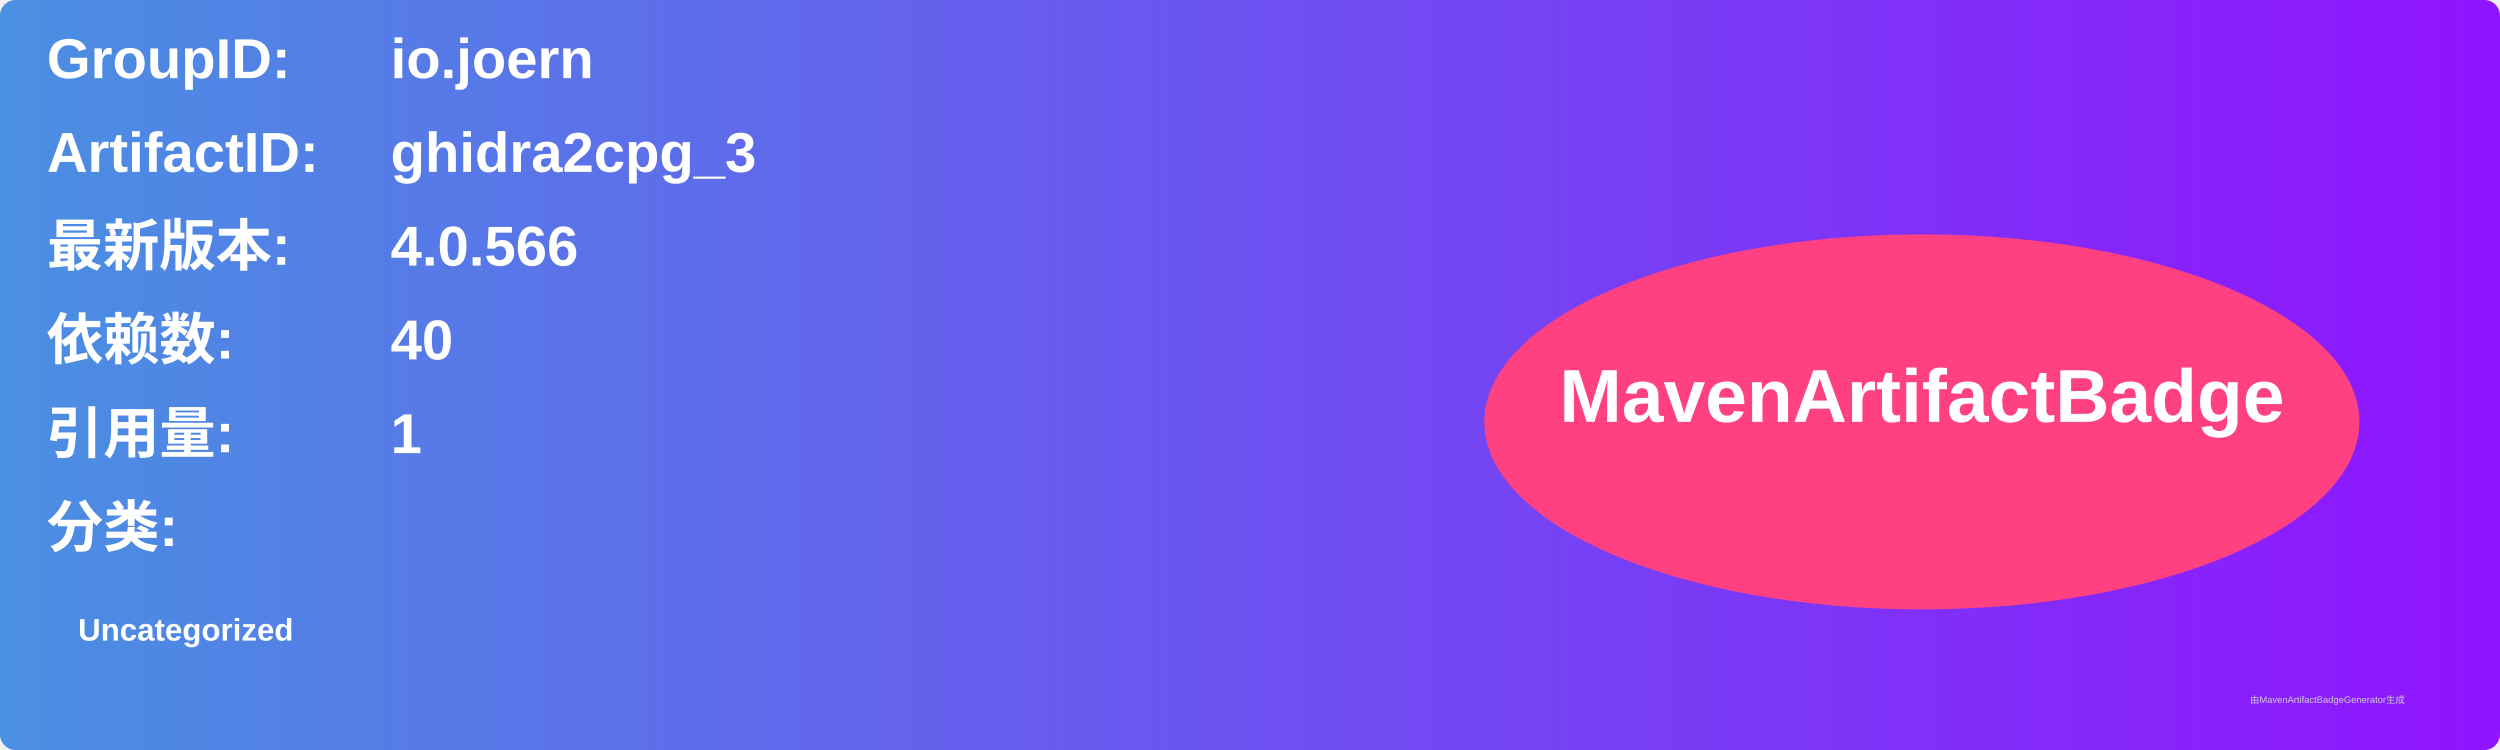
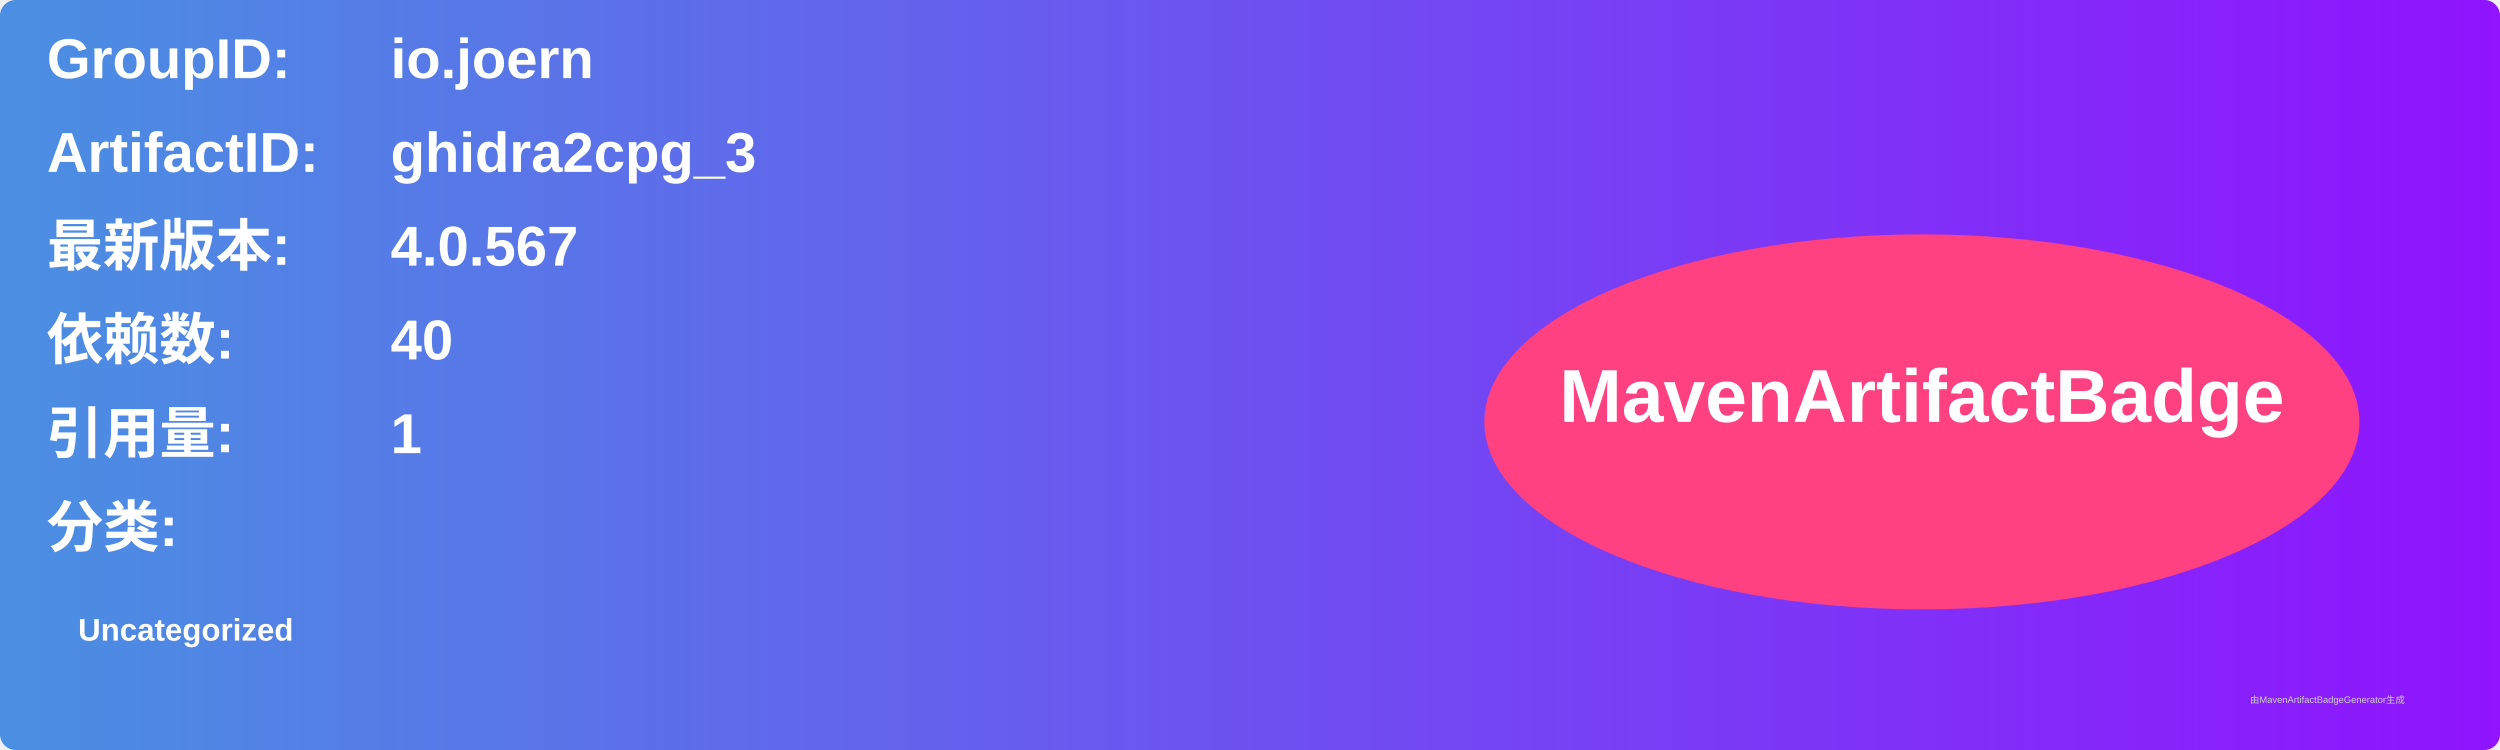
<svg xmlns="http://www.w3.org/2000/svg" width="800" height="240" viewBox="0 0 800 240">
  <linearGradient id="grad" x1="0%" y1="0%" x2="100%" y2="0%">
    <stop offset="0%" stop-color="#4a90e2" />
    <stop offset="100%" stop-color="#9013fe" />
  </linearGradient>
  <rect width="100%" height="100%" rx="5" ry="5" fill="url(#grad)" />
  <g transform="translate(15, 15)">
    <text x="0" y="10" font-family="Arial" font-size="18" fill="white" font-weight="bold" width="260">GroupID:</text>
    <text x="110" y="10" font-family="Arial" font-size="18" fill="white" font-weight="bold" width="460">io.joern</text>
    <text x="0" y="40" font-family="Arial" font-size="18" fill="white" font-weight="bold" width="260">ArtifactID:</text>
    <text x="110" y="40" font-family="Arial" font-size="18" fill="white" font-weight="bold" width="460">ghidra2cpg_3</text>
    <text x="0" y="70" font-family="Arial" font-size="18" fill="white" font-weight="bold">最新版本:</text>
    <text x="110" y="70" font-family="Arial" font-size="18" fill="white" font-weight="bold">
-       <tspan font-weight="bold">4.0.566</tspan>
+       <tspan font-weight="bold">4.0.567</tspan>
    </text>
    <text x="0" y="100" font-family="Arial" font-size="18" fill="white" font-weight="bold">依赖数: </text>
    <text x="110" y="100" font-family="Arial" font-size="18" fill="white">
      <tspan font-weight="bold">40</tspan>
    </text>
    <text x="0" y="130" font-family="Arial" font-size="18" fill="white" font-weight="bold">引用量: </text>
    <text x="110" y="130" font-family="Arial" font-size="18" fill="white">
      <tspan font-weight="bold">1</tspan>
    </text>
    <text x="0" y="160" font-family="Arial" font-size="18" fill="white" font-weight="bold">分类:</text>
    <text x="10" y="190" font-family="Arial" font-size="10" fill="white">
      <tspan font-weight="bold">Uncategorized</tspan>
    </text>
    <ellipse cx="600" cy="120" rx="140" ry="60" fill="#ff4081" />
    <text x="600" y="120" text-anchor="middle" font-family="Arial" font-size="24" fill="white" font-weight="bold">MavenArtifactBadge</text>
  </g>
  <text x="720" y="225" font-family="Arial" font-size="3" fill="#d0d0d0">由MavenArtifactBadgeGenerator生成</text>
</svg>
